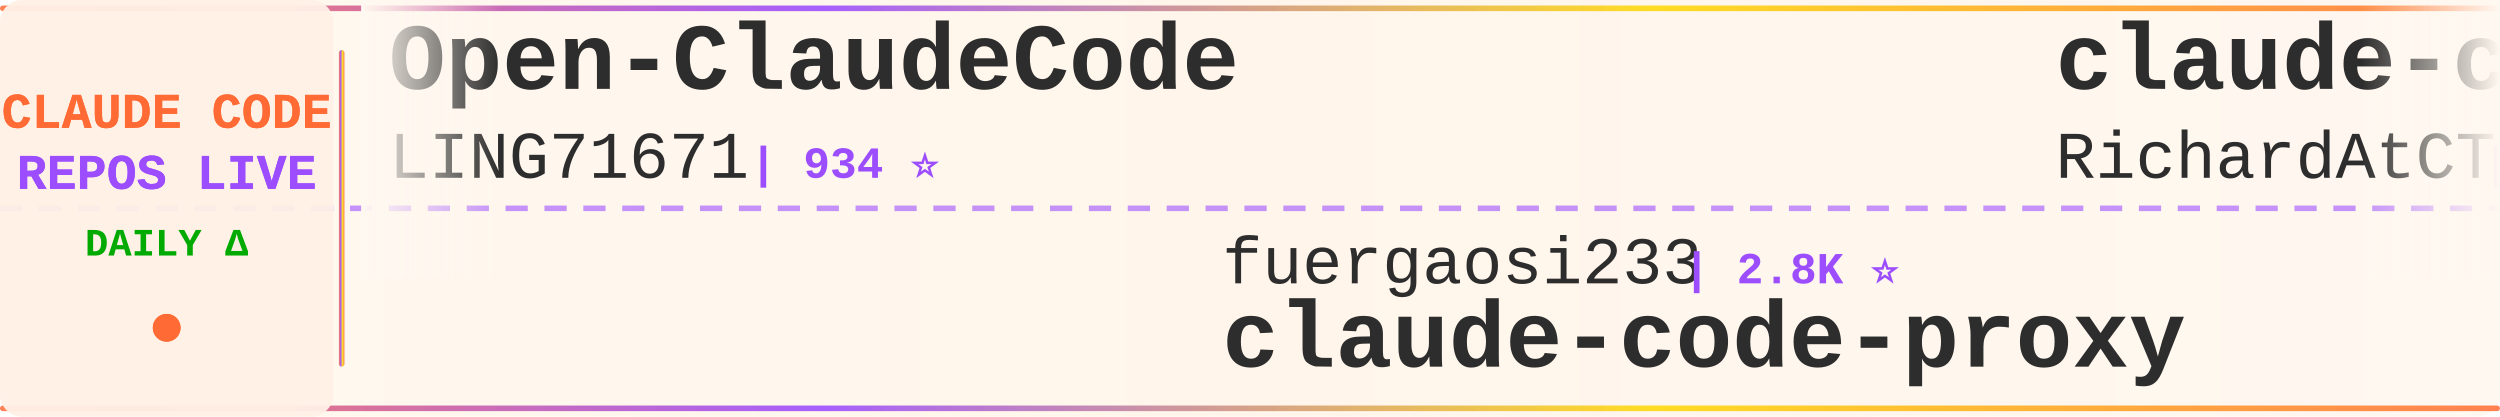
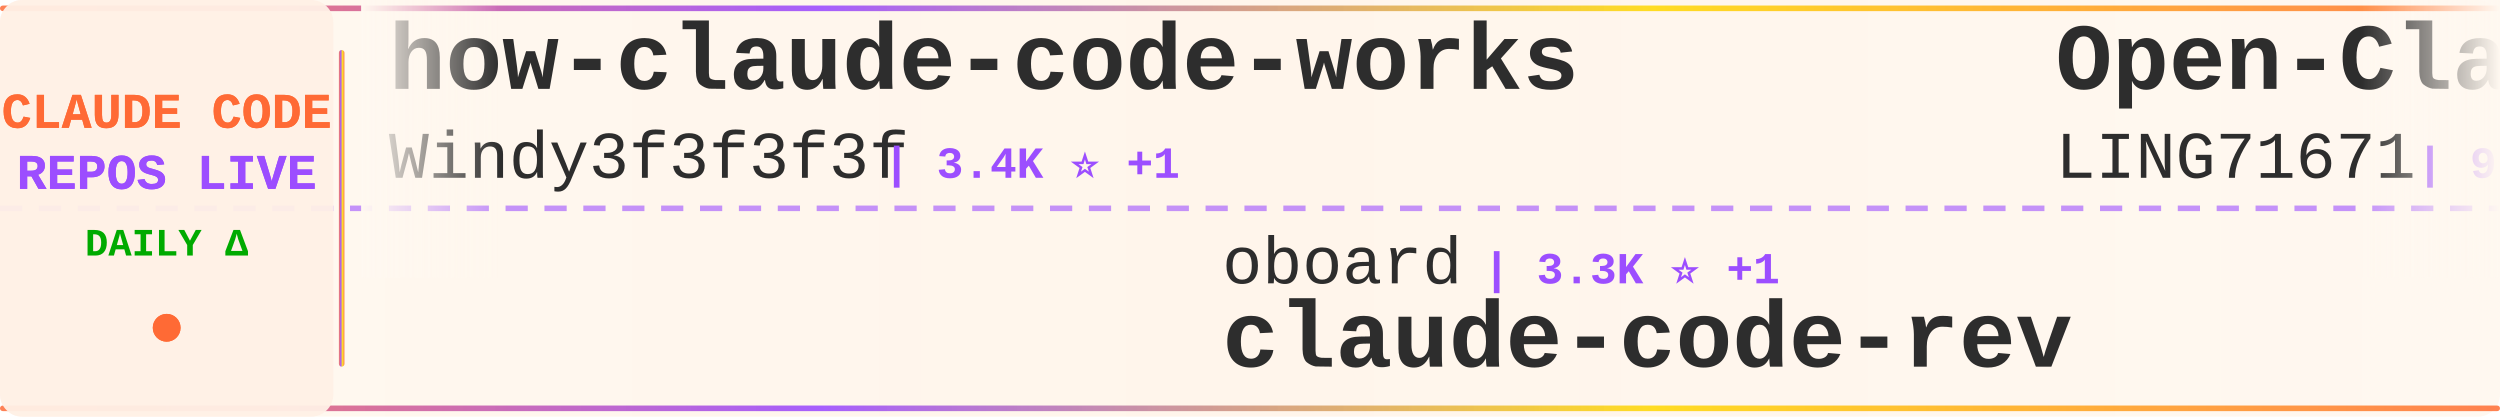
<svg xmlns="http://www.w3.org/2000/svg" width="900" height="150">
  <defs>
    <linearGradient id="tickerBg" x1="0%" y1="0%" x2="100%" y2="0%">
      <stop offset="0%" style="stop-color:#fff8f0;stop-opacity:0.98" />
      <stop offset="50%" style="stop-color:#fff5eb;stop-opacity:1" />
      <stop offset="100%" style="stop-color:#fff8f0;stop-opacity:0.98" />
    </linearGradient>
    <linearGradient id="borderGrad" x1="0%" y1="0%" x2="100%" y2="0%">
      <stop offset="0%" style="stop-color:#FF6B35;stop-opacity:0.85">
        <animate attributeName="stop-opacity" values="0.85;1;0.85" dur="2s" repeatCount="indefinite" />
      </stop>
      <stop offset="33%" style="stop-color:#9C4EFF;stop-opacity:0.9">
        <animate attributeName="stop-opacity" values="0.9;1;0.9" dur="2.2s" repeatCount="indefinite" />
      </stop>
      <stop offset="66%" style="stop-color:#FFD700;stop-opacity:0.85">
        <animate attributeName="stop-opacity" values="0.85;1;0.85" dur="1.8s" repeatCount="indefinite" />
      </stop>
      <stop offset="100%" style="stop-color:#FF6B35;stop-opacity:0.85">
        <animate attributeName="stop-opacity" values="0.85;1;0.85" dur="2s" repeatCount="indefinite" />
      </stop>
    </linearGradient>
    <filter id="textGlow">
      <feGaussianBlur stdDeviation="0.15" result="coloredBlur" />
      <feMerge>
        <feMergeNode in="coloredBlur" />
        <feMergeNode in="SourceGraphic" />
      </feMerge>
    </filter>
    <filter id="metricGlow">
      <feGaussianBlur stdDeviation="0.2" result="coloredBlur" />
      <feMerge>
        <feMergeNode in="coloredBlur" />
        <feMergeNode in="SourceGraphic" />
      </feMerge>
    </filter>
    <linearGradient id="leftFade" x1="0%" y1="0%" x2="100%" y2="0%">
      <stop offset="0%" style="stop-color:#fff8f0;stop-opacity:1" />
      <stop offset="100%" style="stop-color:#fff8f0;stop-opacity:0" />
    </linearGradient>
    <linearGradient id="rightFade" x1="0%" y1="0%" x2="100%" y2="0%">
      <stop offset="0%" style="stop-color:#fff8f0;stop-opacity:0" />
      <stop offset="100%" style="stop-color:#fff8f0;stop-opacity:1" />
    </linearGradient>
  </defs>
  <rect width="900" height="150" fill="url(#tickerBg)" rx="8" />
  <rect x="0" y="2" width="900" height="2" fill="url(#borderGrad)" rx="1" />
  <rect x="0" y="146" width="900" height="2" fill="url(#borderGrad)" rx="1" />
  <line x1="0" y1="75" x2="900" y2="75" stroke="#9C4EFF" stroke-width="2" stroke-dasharray="8 6" opacity="0.6" />
  <rect x="0" y="0" width="120" height="150" fill="#fff0e6" opacity="0.95" rx="8" />
  <text x="60" y="46" font-family="'Courier New', monospace" font-size="18" font-weight="bold" fill="#FF6B35" text-anchor="middle" filter="url(#textGlow)">
    CLAUDE CODE
  </text>
  <text x="60" y="68" font-family="'Courier New', monospace" font-size="18" font-weight="bold" fill="#9C4EFF" text-anchor="middle" filter="url(#textGlow)">
    REPOS LIVE
  </text>
  <text x="60" y="92" font-family="'Courier New', monospace" font-size="14" font-weight="bold" fill="#00aa00" text-anchor="middle">
    DAILY Δ
  </text>
  <circle cx="60" cy="118" r="5" fill="#FF6B35" filter="url(#metricGlow)">
    <animate attributeName="r" values="4;6;4" dur="1.5s" repeatCount="indefinite" />
    <animate attributeName="opacity" values="0.6;1;0.6" dur="1.5s" repeatCount="indefinite" />
  </circle>
  <rect x="122" y="18" width="2" height="114" fill="url(#borderGrad)" rx="1" />
  <clipPath id="tickerClip">
    <rect x="130" y="0" width="770" height="150" />
  </clipPath>
  <g clip-path="url(#tickerClip)">
    <g id="tickerItems">
      <animateTransform attributeName="transform" attributeType="XML" type="translate" from="0 0" to="-3000 0" dur="54s" repeatCount="indefinite" />
      <g transform="translate(0, 0)">
+         <text x="140" y="32" font-family="'Courier New', monospace" font-size="34" font-weight="bold" fill="#2d2d2d">how-claude-code-works</text>
+         <text x="140" y="64" font-family="'Courier New', monospace" font-size="24" font-weight="normal" fill="#2d2d2d" opacity="1.0">Windy3f3f3f3f</text>
+         <text x="318" y="64" font-family="'Courier New', monospace" font-size="16" font-weight="bold" fill="#9C4EFF"> | 3.4K ⭐ +1</text>
+       </g>
+       <g transform="translate(300, 0)">
+         <text x="140" y="102" font-family="'Courier New', monospace" font-size="24" font-weight="normal" fill="#2d2d2d" opacity="1.0">oboard</text>
+         <text x="234" y="102" font-family="'Courier New', monospace" font-size="16" font-weight="bold" fill="#9C4EFF"> | 3.3K ⭐ +1</text>
+         <text x="140" y="132" font-family="'Courier New', monospace" font-size="34" font-weight="bold" fill="#2d2d2d">claude-code-rev</text>
+       </g>
+       <g transform="translate(600, 0)">
        <text x="140" y="32" font-family="'Courier New', monospace" font-size="34" font-weight="bold" fill="#2d2d2d">Open-ClaudeCode</text>
        <text x="140" y="64" font-family="'Courier New', monospace" font-size="24" font-weight="normal" fill="#2d2d2d" opacity="1.0">LING71671</text>
-         <text x="270" y="64" font-family="'Courier New', monospace" font-size="16" font-weight="bold" fill="#9C4EFF"> | 934 ⭐</text>
-       </g>
-       <g transform="translate(300, 0)">
-         <text x="140" y="102" font-family="'Courier New', monospace" font-size="24" font-weight="normal" fill="#2d2d2d" opacity="1.0">fuergaosi233</text>
-         <text x="306" y="102" font-family="'Courier New', monospace" font-size="16" font-weight="bold" fill="#9C4EFF"> | 2.8K ⭐</text>
-         <text x="140" y="132" font-family="'Courier New', monospace" font-size="34" font-weight="bold" fill="#2d2d2d">claude-code-proxy</text>
-       </g>
-       <g transform="translate(600, 0)">
-         <text x="140" y="32" font-family="'Courier New', monospace" font-size="34" font-weight="bold" fill="#2d2d2d">claude-code-telegram</text>
-         <text x="140" y="64" font-family="'Courier New', monospace" font-size="24" font-weight="normal" fill="#2d2d2d" opacity="1.0">RichardAtCT</text>
-         <text x="294" y="64" font-family="'Courier New', monospace" font-size="16" font-weight="bold" fill="#9C4EFF"> | 2.8K ⭐</text>
+         <text x="270" y="64" font-family="'Courier New', monospace" font-size="16" font-weight="bold" fill="#9C4EFF"> | 936 ⭐ +2</text>
      </g>
      <g transform="translate(900, 0)">
-         <text x="140" y="102" font-family="'Courier New', monospace" font-size="24" font-weight="normal" fill="#2d2d2d" opacity="1.0">AprilNEA</text>
-         <text x="258" y="102" font-family="'Courier New', monospace" font-size="16" font-weight="bold" fill="#9C4EFF"> | 392 ⭐</text>
-         <text x="140" y="132" font-family="'Courier New', monospace" font-size="34" font-weight="bold" fill="#2d2d2d">claude-code-source</text>
+         <text x="140" y="102" font-family="'Courier New', monospace" font-size="24" font-weight="normal" fill="#2d2d2d" opacity="1.0">ChrisWiles</text>
+         <text x="282" y="102" font-family="'Courier New', monospace" font-size="16" font-weight="bold" fill="#9C4EFF"> | 6.0K ⭐</text>
+         <text x="140" y="132" font-family="'Courier New', monospace" font-size="34" font-weight="bold" fill="#2d2d2d">claude-code-showcase</text>
      </g>
      <g transform="translate(1200, 0)">
-         <text x="140" y="32" font-family="'Courier New', monospace" font-size="34" font-weight="bold" fill="#2d2d2d">Claude-code</text>
-         <text x="140" y="64" font-family="'Courier New', monospace" font-size="24" font-weight="normal" fill="#2d2d2d" opacity="1.0">zstmfhy</text>
-         <text x="246" y="64" font-family="'Courier New', monospace" font-size="16" font-weight="bold" fill="#9C4EFF"> | 190 ⭐</text>
+         <text x="140" y="32" font-family="'Courier New', monospace" font-size="34" font-weight="bold" fill="#2d2d2d">claude-code-guide</text>
+         <text x="140" y="64" font-family="'Courier New', monospace" font-size="24" font-weight="normal" fill="#2d2d2d" opacity="1.0">zebbern</text>
+         <text x="246" y="64" font-family="'Courier New', monospace" font-size="16" font-weight="bold" fill="#9C4EFF"> | 4.5K ⭐ +1</text>
      </g>
      <g transform="translate(1500, 0)">
-         <text x="140" y="102" font-family="'Courier New', monospace" font-size="24" font-weight="normal" fill="#2d2d2d" opacity="1.0">OneRedOak</text>
-         <text x="270" y="102" font-family="'Courier New', monospace" font-size="16" font-weight="bold" fill="#9C4EFF"> | 3.9K ⭐</text>
-         <text x="140" y="132" font-family="'Courier New', monospace" font-size="34" font-weight="bold" fill="#2d2d2d">claude-code-workflows</text>
+         <text x="140" y="102" font-family="'Courier New', monospace" font-size="24" font-weight="normal" fill="#2d2d2d" opacity="1.0">VoltAgent</text>
+         <text x="270" y="102" font-family="'Courier New', monospace" font-size="16" font-weight="bold" fill="#9C4EFF"> | 24.2K ⭐ +7</text>
+         <text x="140" y="132" font-family="'Courier New', monospace" font-size="34" font-weight="bold" fill="#2d2d2d">awesome-claude-code-suba...</text>
      </g>
      <g transform="translate(1800, 0)">
-         <text x="140" y="32" font-family="'Courier New', monospace" font-size="34" font-weight="bold" fill="#2d2d2d">claude-code-system-promp...</text>
-         <text x="140" y="64" font-family="'Courier New', monospace" font-size="24" font-weight="normal" fill="#2d2d2d" opacity="1.0">Piebald-AI</text>
-         <text x="282" y="64" font-family="'Courier New', monospace" font-size="16" font-weight="bold" fill="#9C4EFF"> | 12.2K ⭐ +2</text>
+         <text x="140" y="32" font-family="'Courier New', monospace" font-size="34" font-weight="bold" fill="#2d2d2d">learn-claude-code</text>
+         <text x="140" y="64" font-family="'Courier New', monospace" font-size="24" font-weight="normal" fill="#2d2d2d" opacity="1.0">shareAI-lab</text>
+         <text x="294" y="64" font-family="'Courier New', monospace" font-size="16" font-weight="bold" fill="#9C4EFF"> | 73.7K ⭐ +26</text>
      </g>
      <g transform="translate(2100, 0)">
-         <text x="140" y="102" font-family="'Courier New', monospace" font-size="24" font-weight="normal" fill="#2d2d2d" opacity="1.0">jqueryscript</text>
-         <text x="306" y="102" font-family="'Courier New', monospace" font-size="16" font-weight="bold" fill="#9C4EFF"> | 494 ⭐ +1</text>
-         <text x="140" y="132" font-family="'Courier New', monospace" font-size="34" font-weight="bold" fill="#2d2d2d">awesome-claude-code</text>
+         <text x="140" y="102" font-family="'Courier New', monospace" font-size="24" font-weight="normal" fill="#2d2d2d" opacity="1.0">liuup</text>
+         <text x="222" y="102" font-family="'Courier New', monospace" font-size="16" font-weight="bold" fill="#9C4EFF"> | 3.8K ⭐ +1</text>
+         <text x="140" y="132" font-family="'Courier New', monospace" font-size="34" font-weight="bold" fill="#2d2d2d">claude-code-analysis</text>
      </g>
      <g transform="translate(2400, 0)">
-         <text x="140" y="32" font-family="'Courier New', monospace" font-size="34" font-weight="bold" fill="#2d2d2d">Claude-Code-Game-Studios</text>
-         <text x="140" y="64" font-family="'Courier New', monospace" font-size="24" font-weight="normal" fill="#2d2d2d" opacity="1.0">Donchitos</text>
-         <text x="270" y="64" font-family="'Courier New', monospace" font-size="16" font-weight="bold" fill="#9C4EFF"> | 23.7K ⭐ +3</text>
+         <text x="140" y="32" font-family="'Courier New', monospace" font-size="34" font-weight="bold" fill="#2d2d2d">claude-code-transcripts</text>
+         <text x="140" y="64" font-family="'Courier New', monospace" font-size="24" font-weight="normal" fill="#2d2d2d" opacity="1.0">simonw</text>
+         <text x="234" y="64" font-family="'Courier New', monospace" font-size="16" font-weight="bold" fill="#9C4EFF"> | 1.7K ⭐</text>
      </g>
      <g transform="translate(2700, 0)">
-         <text x="140" y="102" font-family="'Courier New', monospace" font-size="24" font-weight="normal" fill="#2d2d2d" opacity="1.0">frankbria</text>
-         <text x="270" y="102" font-family="'Courier New', monospace" font-size="16" font-weight="bold" fill="#9C4EFF"> | 9.6K ⭐</text>
-         <text x="140" y="132" font-family="'Courier New', monospace" font-size="34" font-weight="bold" fill="#2d2d2d">ralph-claude-code</text>
+         <text x="140" y="102" font-family="'Courier New', monospace" font-size="24" font-weight="normal" fill="#2d2d2d" opacity="1.0">alirezarezvani</text>
+         <text x="330" y="102" font-family="'Courier New', monospace" font-size="16" font-weight="bold" fill="#9C4EFF"> | 24.2K ⭐ +3</text>
+         <text x="140" y="132" font-family="'Courier New', monospace" font-size="34" font-weight="bold" fill="#2d2d2d">claude-skills</text>
      </g>
      <g transform="translate(3000, 0)">
+         <text x="140" y="32" font-family="'Courier New', monospace" font-size="34" font-weight="bold" fill="#2d2d2d">how-claude-code-works</text>
+         <text x="140" y="64" font-family="'Courier New', monospace" font-size="24" font-weight="normal" fill="#2d2d2d" opacity="1.0">Windy3f3f3f3f</text>
+         <text x="318" y="64" font-family="'Courier New', monospace" font-size="16" font-weight="bold" fill="#9C4EFF"> | 3.4K ⭐ +1</text>
+       </g>
+       <g transform="translate(3300, 0)">
+         <text x="140" y="102" font-family="'Courier New', monospace" font-size="24" font-weight="normal" fill="#2d2d2d" opacity="1.0">oboard</text>
+         <text x="234" y="102" font-family="'Courier New', monospace" font-size="16" font-weight="bold" fill="#9C4EFF"> | 3.3K ⭐ +1</text>
+         <text x="140" y="132" font-family="'Courier New', monospace" font-size="34" font-weight="bold" fill="#2d2d2d">claude-code-rev</text>
+       </g>
+       <g transform="translate(3600, 0)">
        <text x="140" y="32" font-family="'Courier New', monospace" font-size="34" font-weight="bold" fill="#2d2d2d">Open-ClaudeCode</text>
        <text x="140" y="64" font-family="'Courier New', monospace" font-size="24" font-weight="normal" fill="#2d2d2d" opacity="1.0">LING71671</text>
-         <text x="270" y="64" font-family="'Courier New', monospace" font-size="16" font-weight="bold" fill="#9C4EFF"> | 934 ⭐</text>
-       </g>
-       <g transform="translate(3300, 0)">
-         <text x="140" y="102" font-family="'Courier New', monospace" font-size="24" font-weight="normal" fill="#2d2d2d" opacity="1.0">fuergaosi233</text>
-         <text x="306" y="102" font-family="'Courier New', monospace" font-size="16" font-weight="bold" fill="#9C4EFF"> | 2.8K ⭐</text>
-         <text x="140" y="132" font-family="'Courier New', monospace" font-size="34" font-weight="bold" fill="#2d2d2d">claude-code-proxy</text>
-       </g>
-       <g transform="translate(3600, 0)">
-         <text x="140" y="32" font-family="'Courier New', monospace" font-size="34" font-weight="bold" fill="#2d2d2d">claude-code-telegram</text>
-         <text x="140" y="64" font-family="'Courier New', monospace" font-size="24" font-weight="normal" fill="#2d2d2d" opacity="1.0">RichardAtCT</text>
-         <text x="294" y="64" font-family="'Courier New', monospace" font-size="16" font-weight="bold" fill="#9C4EFF"> | 2.8K ⭐</text>
+         <text x="270" y="64" font-family="'Courier New', monospace" font-size="16" font-weight="bold" fill="#9C4EFF"> | 936 ⭐ +2</text>
      </g>
      <g transform="translate(3900, 0)">
-         <text x="140" y="102" font-family="'Courier New', monospace" font-size="24" font-weight="normal" fill="#2d2d2d" opacity="1.0">AprilNEA</text>
-         <text x="258" y="102" font-family="'Courier New', monospace" font-size="16" font-weight="bold" fill="#9C4EFF"> | 392 ⭐</text>
-         <text x="140" y="132" font-family="'Courier New', monospace" font-size="34" font-weight="bold" fill="#2d2d2d">claude-code-source</text>
+         <text x="140" y="102" font-family="'Courier New', monospace" font-size="24" font-weight="normal" fill="#2d2d2d" opacity="1.0">ChrisWiles</text>
+         <text x="282" y="102" font-family="'Courier New', monospace" font-size="16" font-weight="bold" fill="#9C4EFF"> | 6.0K ⭐</text>
+         <text x="140" y="132" font-family="'Courier New', monospace" font-size="34" font-weight="bold" fill="#2d2d2d">claude-code-showcase</text>
      </g>
    </g>
  </g>
  <rect x="130" y="0" width="50" height="100" fill="url(#leftFade)" />
  <rect x="850" y="0" width="50" height="100" fill="url(#rightFade)" />
</svg>
